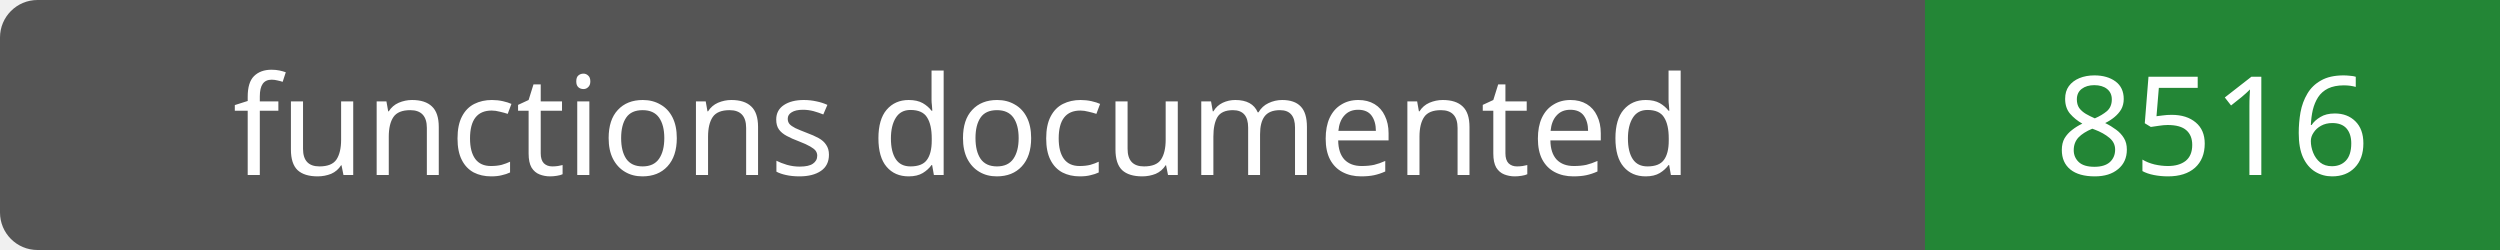
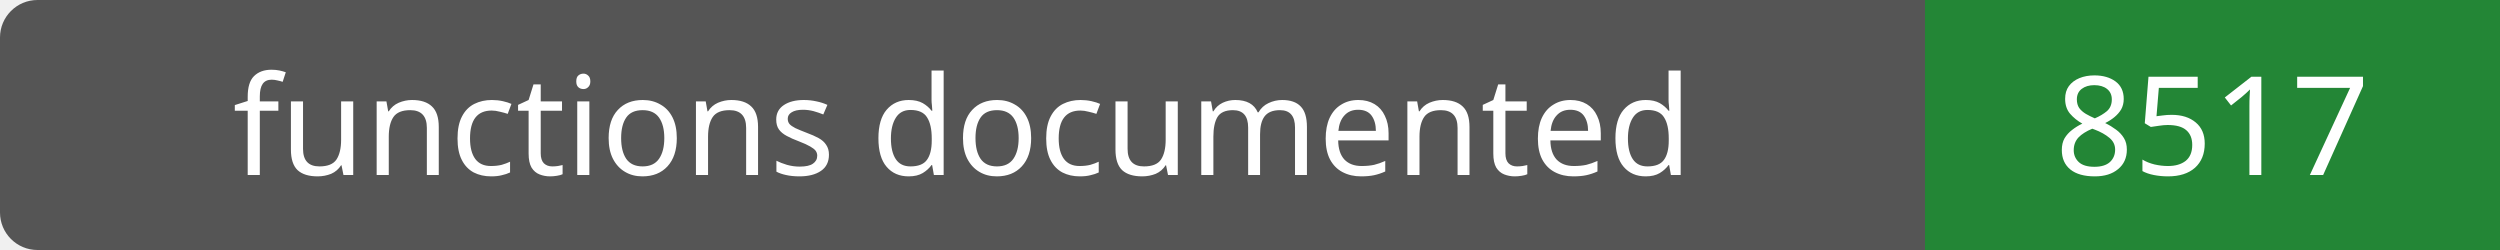
- <svg xmlns="http://www.w3.org/2000/svg" width="200" height="20" role="img" aria-label="functions documented: 8516">
+ <svg xmlns="http://www.w3.org/2000/svg" width="200" height="20" role="img" aria-label="functions documented: 8517">
  <rect width="200" height="20" rx="3" fill="#555" />
  <path fill="#238636" d="M154 0h46v20H154z" />
  <g fill="#fff" text-anchor="middle" font-family="Verdana,sans-serif" font-size="11">
    <text x="77.0" y="14">functions documented</text>
-     <text x="177.0" y="14">8516</text>
+     <text x="177.0" y="14">8517</text>
  </g>
</svg>
